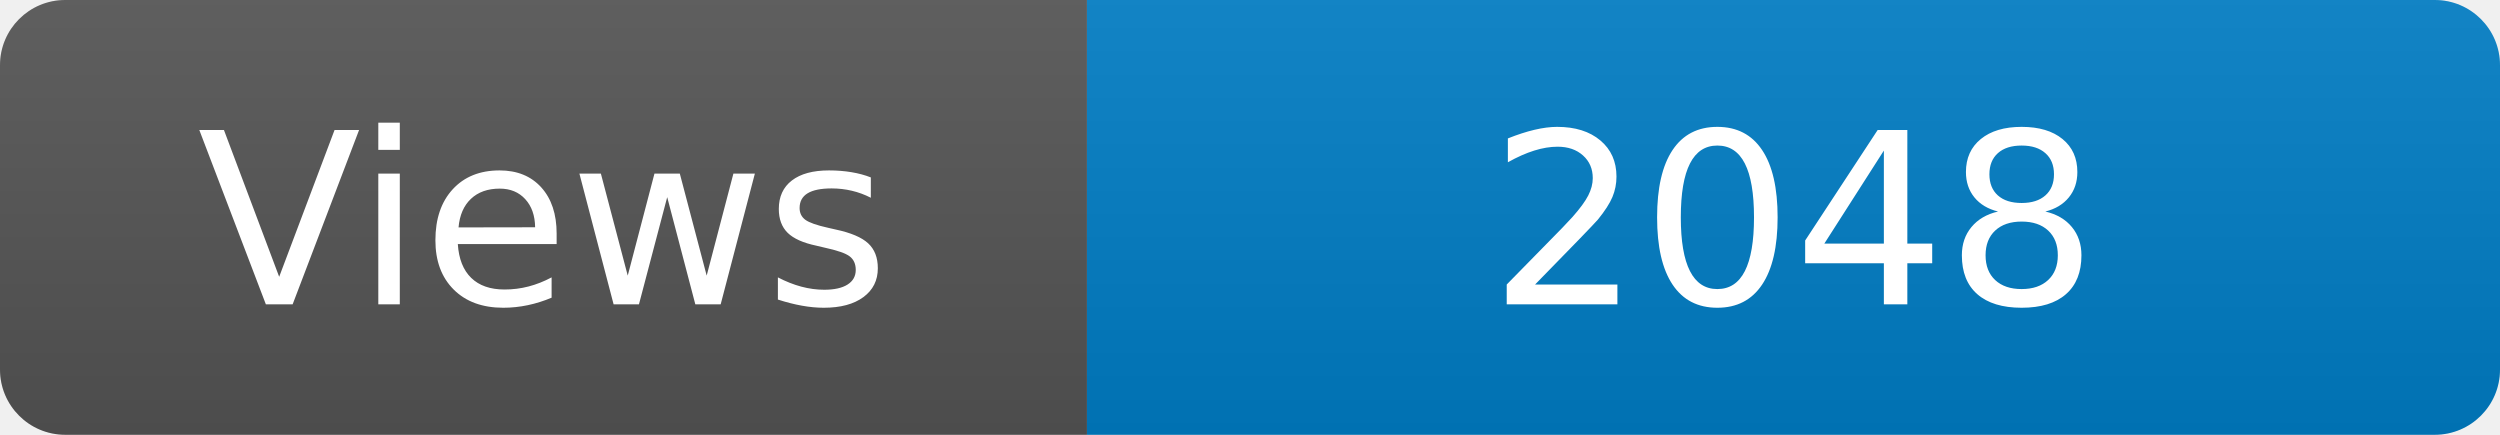
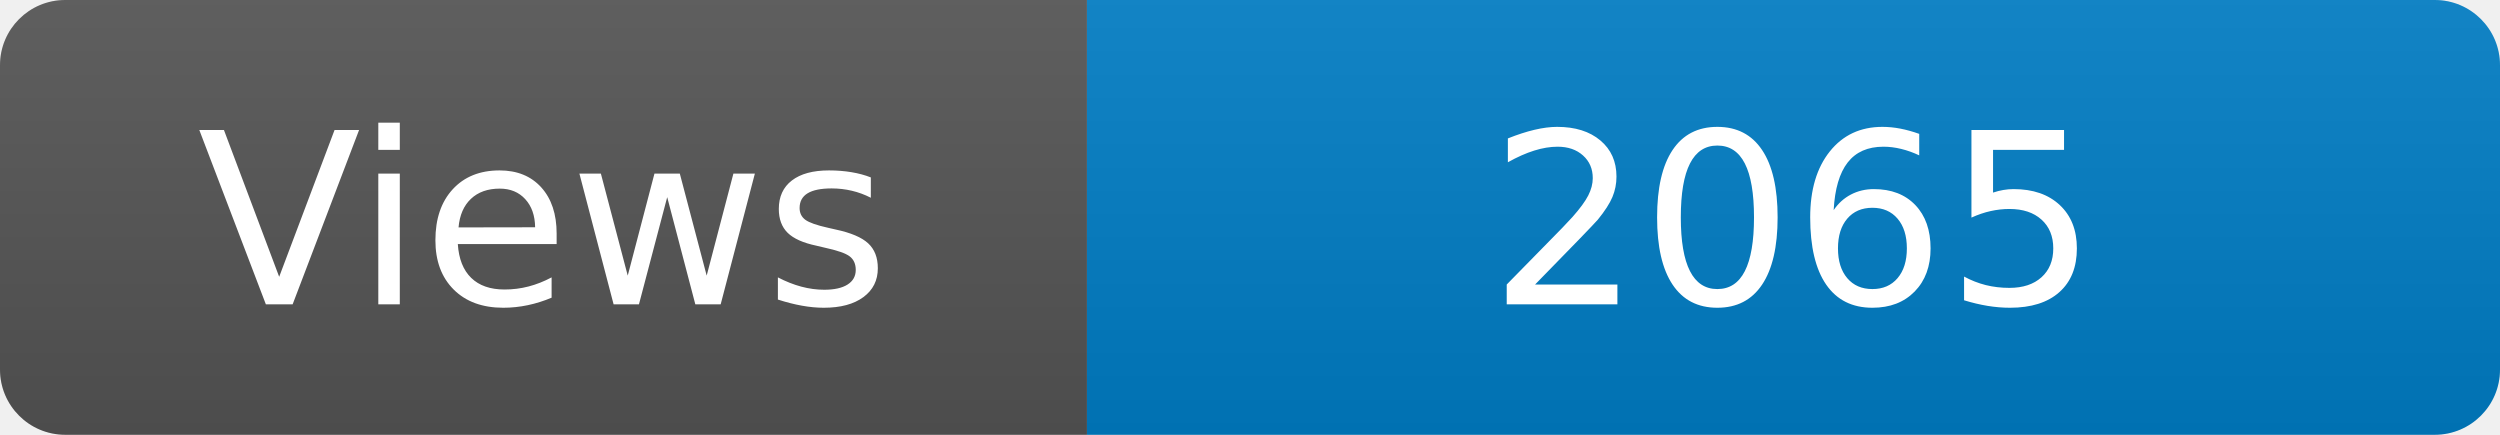
<svg xmlns="http://www.w3.org/2000/svg" width="115" height="20" role="img" aria-label="Maintained?: yes">
  <linearGradient id="s" x2="0" y2="100%">
    <stop offset="0" stop-color="#bbb" stop-opacity=".1" />
    <stop offset="1" stop-opacity=".1" />
  </linearGradient>
  <clipPath id="r">
    <rect width="115" height="20" rx="3" fill="#fff" />
  </clipPath>
  <g clip-path="url(#r)">
    <rect width="50" height="20" fill="#555" />
    <rect x="50" width="160" height="20" fill="#007ec6" />
    <rect width="115" height="20" fill="url(#s)" />
  </g>
  <g fill="#fff" text-anchor="middle" font-family="Verdana,Geneva,DejaVu Sans,sans-serif" font-size="110">
    <text x="250" y="140" transform="scale(.1)" fill="#fff">Views</text>
-     <text x="825" y="140" transform="scale(.1)" fill="#fff">2048</text>
+     <text x="825" y="140" transform="scale(.1)" fill="#fff">2065</text>
  </g>
</svg>
